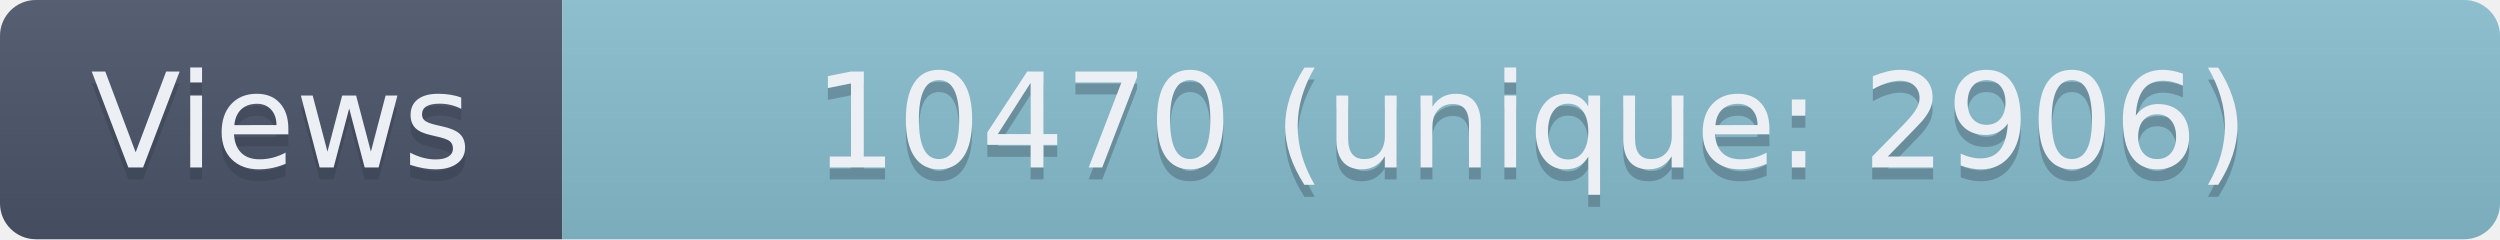
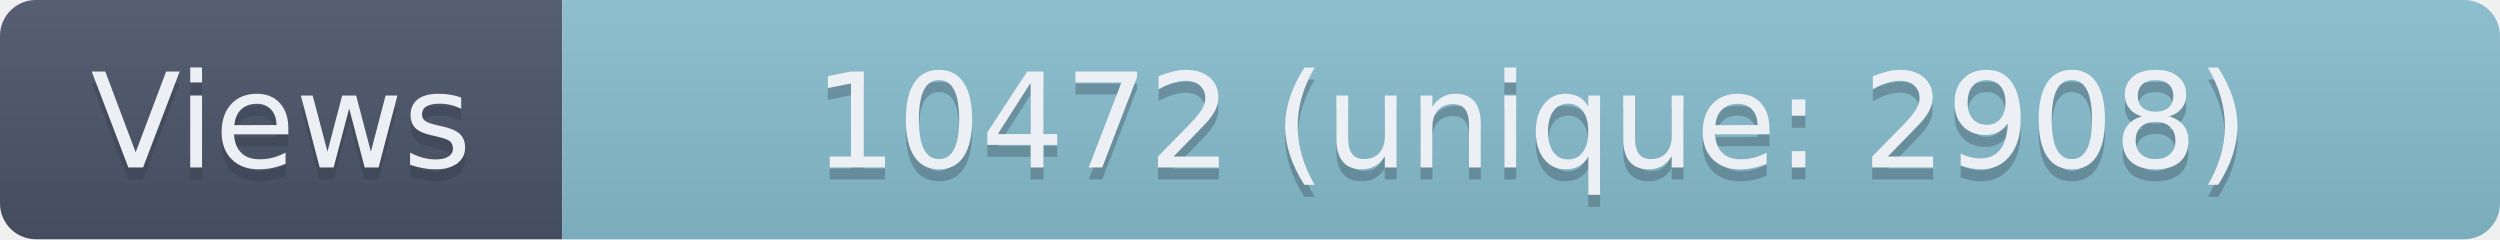
- <svg xmlns="http://www.w3.org/2000/svg" width="209" height="20" role="img" aria-label="Views: 10470 (unique: 2906)">
+ <svg xmlns="http://www.w3.org/2000/svg" width="209" height="20" role="img" aria-label="Views: 10472 (unique: 2908)">
  <linearGradient id="s" x2="0" y2="100%">
    <stop offset="0" stop-color="#bbb" stop-opacity=".1" />
    <stop offset="1" stop-opacity=".1" />
  </linearGradient>
  <clipPath id="r">
    <rect width="209" height="20" rx="3" fill="#fff" />
  </clipPath>
  <g clip-path="url(#r)">
    <rect width="47" height="20" fill="#4C566A" />
    <rect x="47" width="162" height="20" fill="#88C0D0" />
    <rect width="209" height="20" fill="url(#s)" />
  </g>
  <g fill="#ECEFF4" text-anchor="middle" font-family="Verdana,Geneva,DejaVu Sans,sans-serif" text-rendering="geometricPrecision" font-size="110">
    <text aria-hidden="true" x="235" y="150" fill="#2E3440" fill-opacity=".3" transform="scale(.1)" textLength="370">Views</text>
    <text x="235" y="140" transform="scale(.1)" textLength="370">Views</text>
-     <text aria-hidden="true" x="1280" y="150" fill="#2E3440" fill-opacity=".3" transform="scale(.1)" textLength="1520">10470 (unique: 2906)</text>
-     <text x="1280" y="140" transform="scale(.1)" textLength="1520">10470 (unique: 2906)</text>
+     <text aria-hidden="true" x="1280" y="150" fill="#2E3440" fill-opacity=".3" transform="scale(.1)" textLength="1520">10472 (unique: 2908)</text>
+     <text x="1280" y="140" transform="scale(.1)" textLength="1520">10472 (unique: 2908)</text>
  </g>
</svg>
